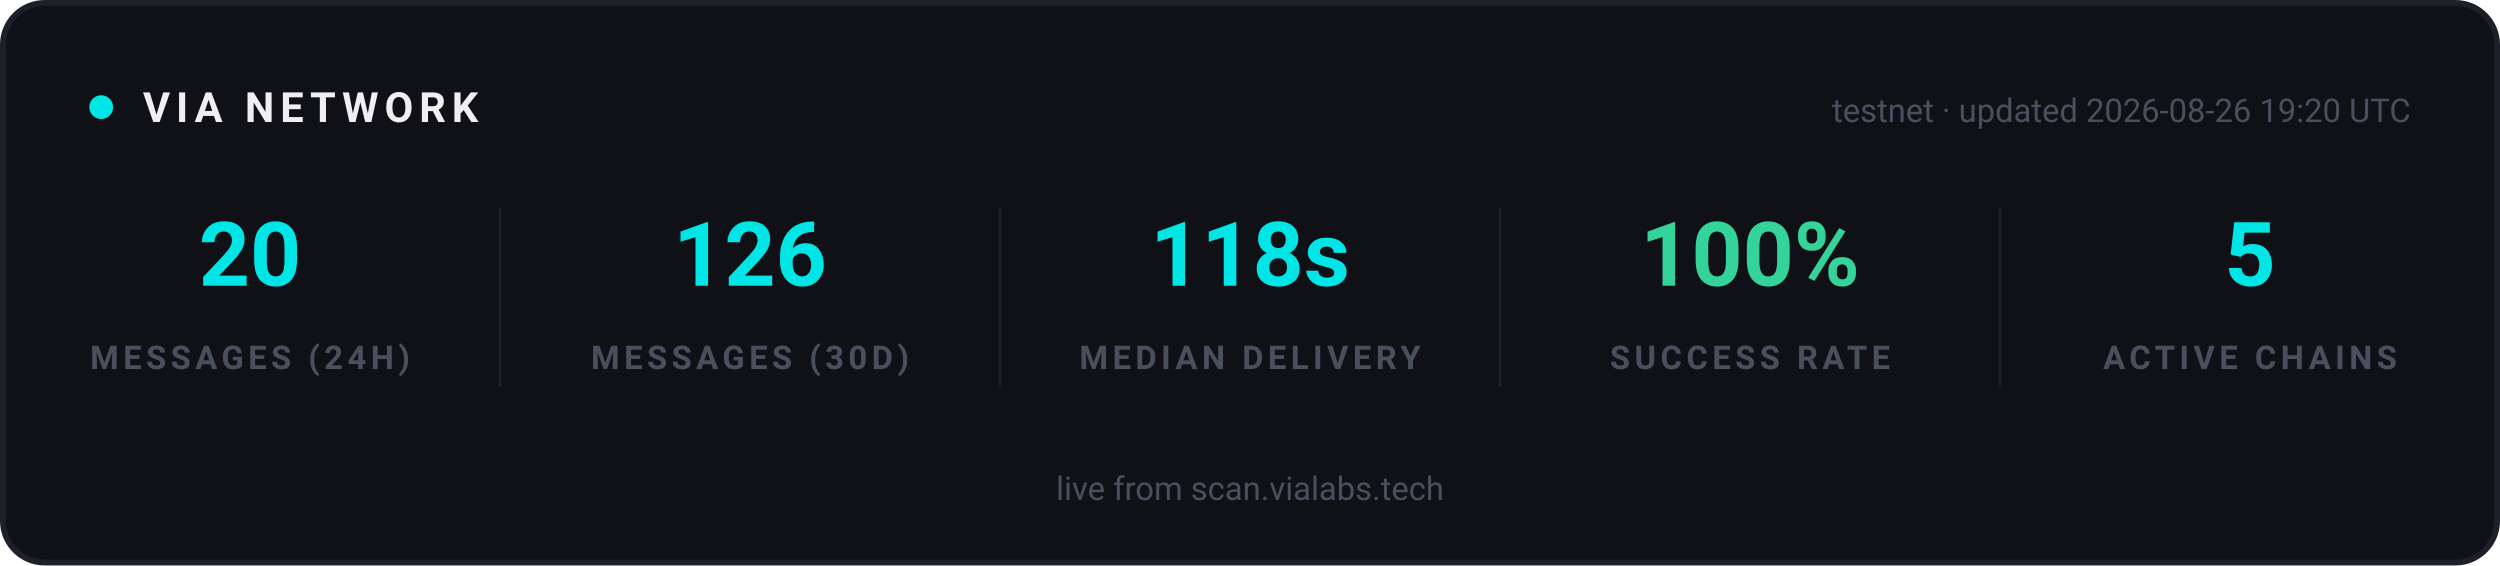
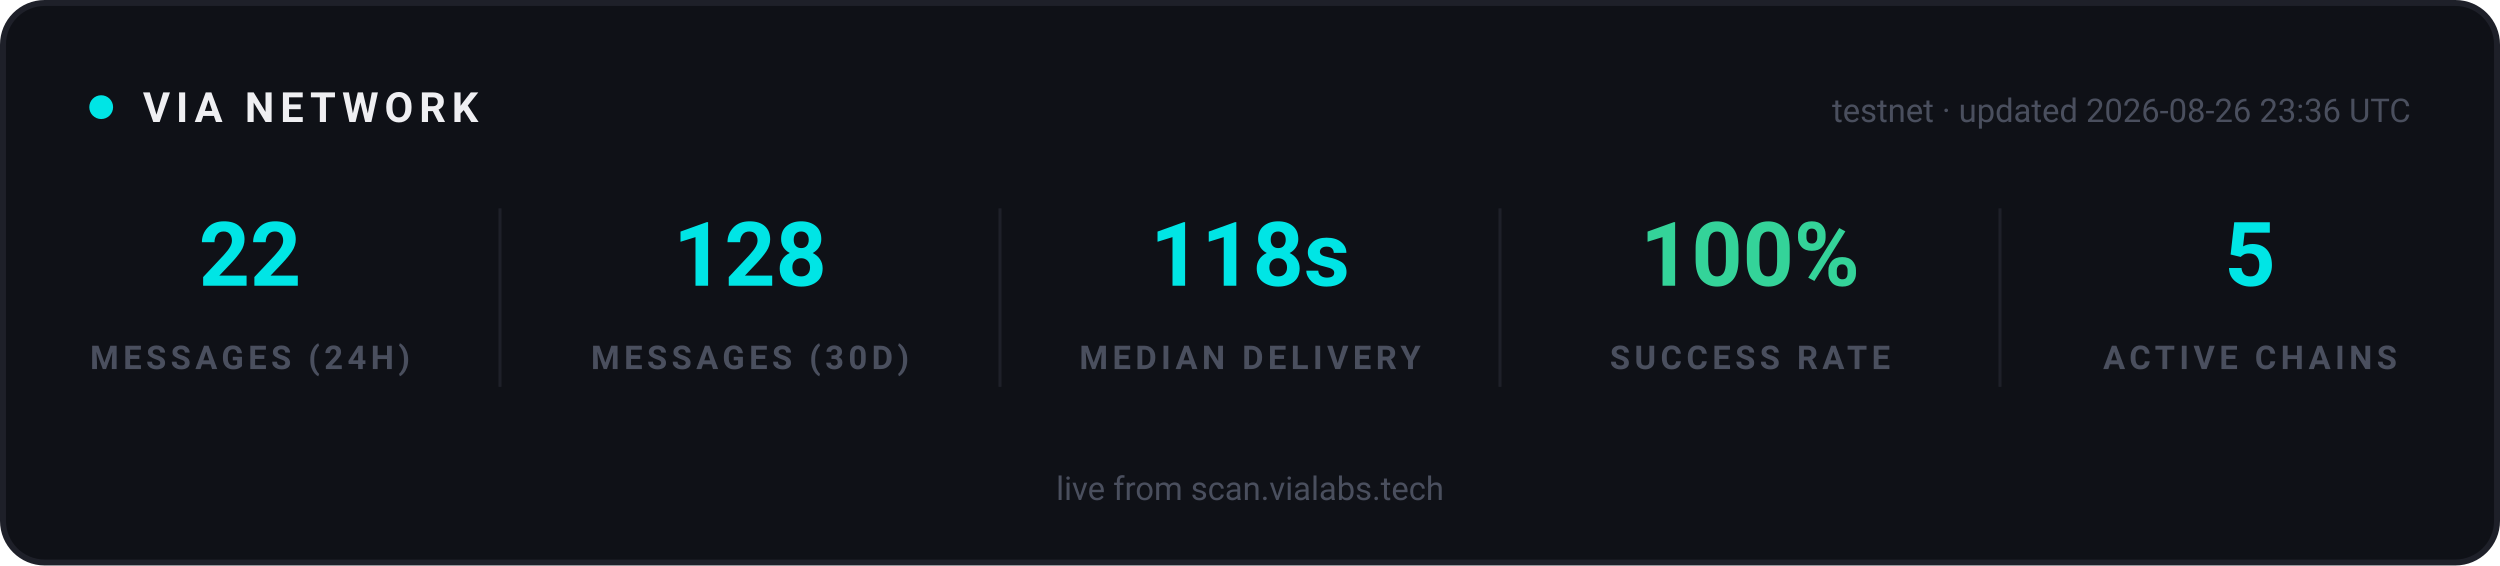
<svg xmlns="http://www.w3.org/2000/svg" width="840" height="190" viewBox="0 0 840 190" role="img" aria-label="VIA network statistics">
  <rect x="1" y="1" width="838" height="188" rx="14" fill="#0F1117" stroke="#1E2029" stroke-width="2" />
  <g font-family="-apple-system, 'Segoe UI', Ubuntu, Roboto, sans-serif">
    <circle cx="34" cy="36" r="4" fill="#00E5E5">
      <animate attributeName="opacity" values="1;0.25;1" dur="2s" repeatCount="indefinite" />
    </circle>
    <text x="48" y="41" font-size="14" font-weight="700" letter-spacing="2" fill="#EFEFF2">VIA NETWORK</text>
-     <text x="810" y="41" text-anchor="end" font-size="11" fill="#4A4F5E">testnet · updated 2026-08-26 19:20 UTC</text>
+     <text x="810" y="41" text-anchor="end" font-size="11" fill="#4A4F5E">testnet · updated 2026-08-26 23:36 UTC</text>
  </g>
  <g text-anchor="middle" font-family="-apple-system, 'Segoe UI', Ubuntu, Roboto, sans-serif">
-     <text x="84" y="96" font-size="30" font-weight="700" fill="#00E5E5">20</text>
+     <text x="84" y="96" font-size="30" font-weight="700" fill="#00E5E5">22</text>
    <text x="84" y="124" font-size="11" font-weight="600" letter-spacing="1.5" fill="#4A4F5E">MESSAGES (24H)</text>
  </g>
  <g text-anchor="middle" font-family="-apple-system, 'Segoe UI', Ubuntu, Roboto, sans-serif">
-     <text x="252" y="96" font-size="30" font-weight="700" fill="#00E5E5">126</text>
+     <text x="252" y="96" font-size="30" font-weight="700" fill="#00E5E5">128</text>
    <text x="252" y="124" font-size="11" font-weight="600" letter-spacing="1.5" fill="#4A4F5E">MESSAGES (30D)</text>
  </g>
  <line x1="168" y1="70" x2="168" y2="130" stroke="#1E2029" stroke-width="1" />
  <g text-anchor="middle" font-family="-apple-system, 'Segoe UI', Ubuntu, Roboto, sans-serif">
    <text x="420" y="96" font-size="30" font-weight="700" fill="#00E5E5">118s</text>
    <text x="420" y="124" font-size="11" font-weight="600" letter-spacing="1.5" fill="#4A4F5E">MEDIAN DELIVERY</text>
  </g>
  <line x1="336" y1="70" x2="336" y2="130" stroke="#1E2029" stroke-width="1" />
  <g text-anchor="middle" font-family="-apple-system, 'Segoe UI', Ubuntu, Roboto, sans-serif">
    <text x="588" y="96" font-size="30" font-weight="700" fill="#34D399">100%</text>
    <text x="588" y="124" font-size="11" font-weight="600" letter-spacing="1.5" fill="#4A4F5E">SUCCESS RATE</text>
  </g>
  <line x1="504" y1="70" x2="504" y2="130" stroke="#1E2029" stroke-width="1" />
  <g text-anchor="middle" font-family="-apple-system, 'Segoe UI', Ubuntu, Roboto, sans-serif">
    <text x="756" y="96" font-size="30" font-weight="700" fill="#00E5E5">5</text>
    <text x="756" y="124" font-size="11" font-weight="600" letter-spacing="1.5" fill="#4A4F5E">ACTIVE CHAINS</text>
  </g>
  <line x1="672" y1="70" x2="672" y2="130" stroke="#1E2029" stroke-width="1" />
  <g font-family="-apple-system, 'Segoe UI', Ubuntu, Roboto, sans-serif" text-anchor="middle">
    <text x="420" y="168" font-size="11" fill="#4A4F5E">live from scan.vialabs.tech</text>
  </g>
</svg>
